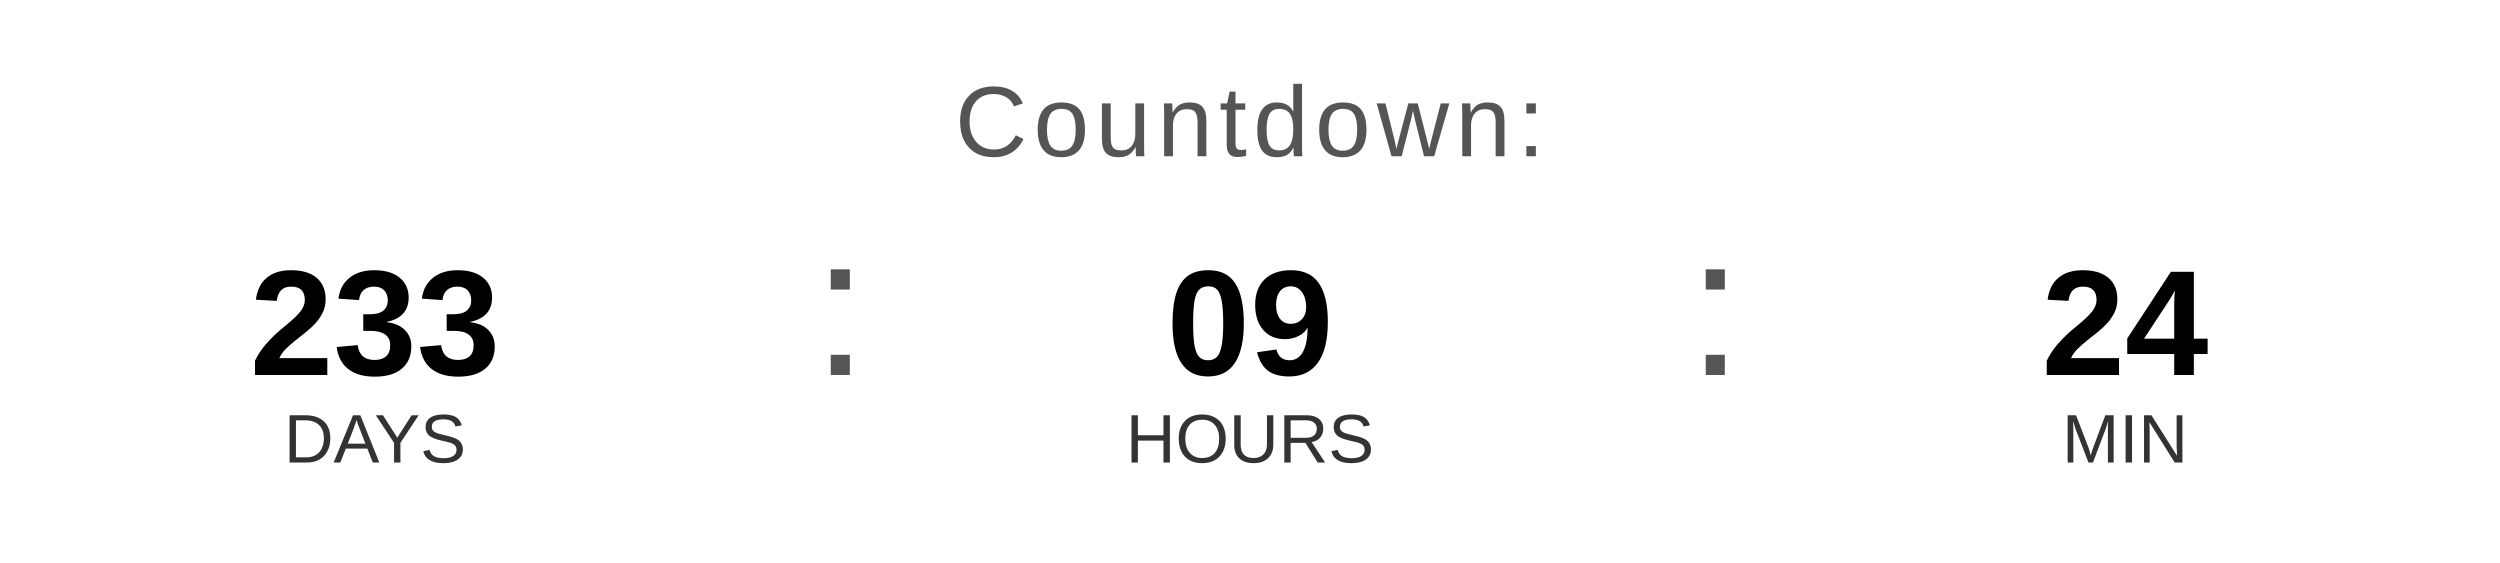
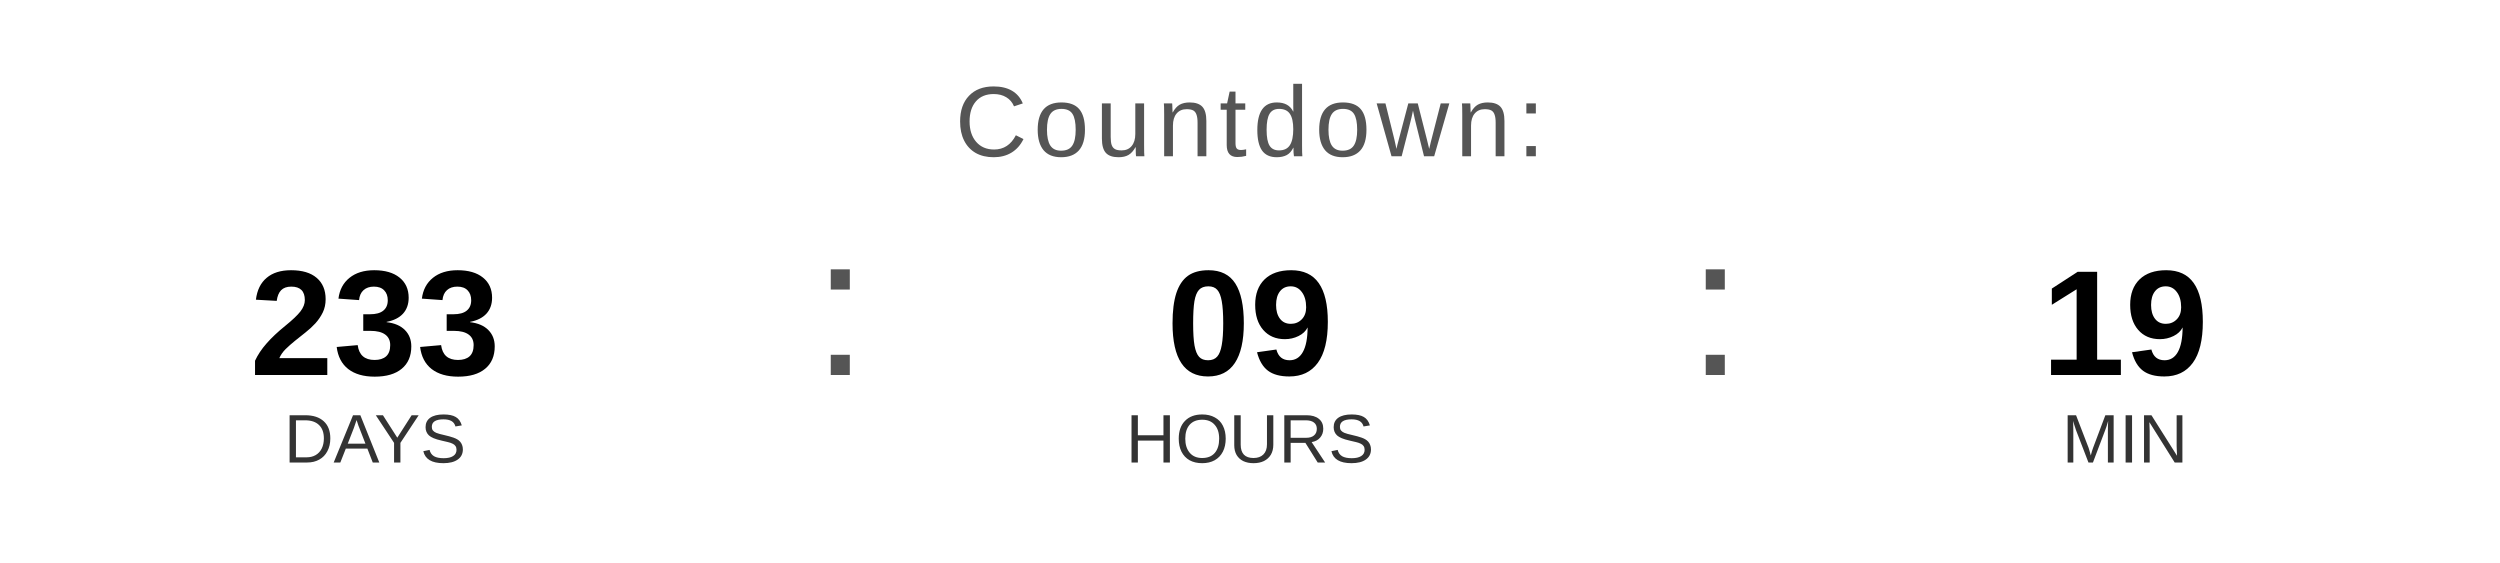
<svg xmlns="http://www.w3.org/2000/svg" width="400" height="90" viewBox="0 0 400 90">
  <text x="200" y="25" font-family="Arial, Helvetica, sans-serif" font-size="16" fill="#555555" text-anchor="middle" letter-spacing="1">
    Countdown:
  </text>
  <text x="60" y="60" font-family="Arial, Helvetica, sans-serif" font-size="24" font-weight="bold" fill="#000000" text-anchor="middle">233</text>
  <text x="60" y="74" font-family="Arial, Helvetica, sans-serif" font-size="11" fill="#333333" text-anchor="middle">DAYS</text>
  <text x="130" y="60" font-family="Arial, sans-serif" font-size="32" fill="#555555">:</text>
  <text x="200" y="60" font-family="Arial, Helvetica, sans-serif" font-size="24" font-weight="bold" fill="#000000" text-anchor="middle">09</text>
  <text x="200" y="74" font-family="Arial, Helvetica, sans-serif" font-size="11" fill="#333333" text-anchor="middle">HOURS</text>
  <text x="270" y="60" font-family="Arial, sans-serif" font-size="32" fill="#555555">:</text>
-   <text x="340" y="60" font-family="Arial, Helvetica, sans-serif" font-size="24" font-weight="bold" fill="#000000" text-anchor="middle">24</text>
+   <text x="340" y="60" font-family="Arial, Helvetica, sans-serif" font-size="24" font-weight="bold" fill="#000000" text-anchor="middle">19</text>
  <text x="340" y="74" font-family="Arial, Helvetica, sans-serif" font-size="11" fill="#333333" text-anchor="middle">MIN</text>
</svg>
